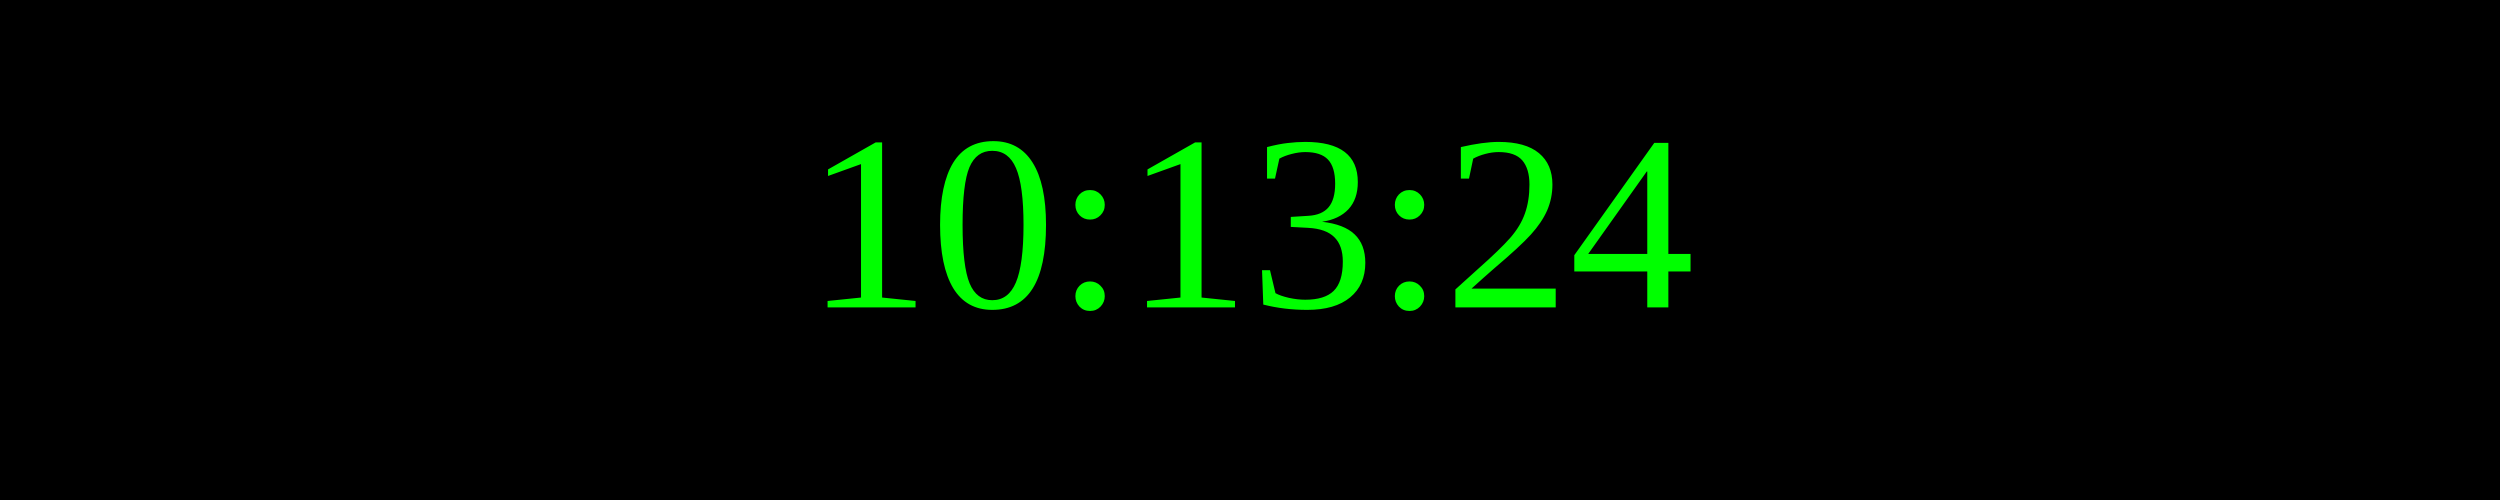
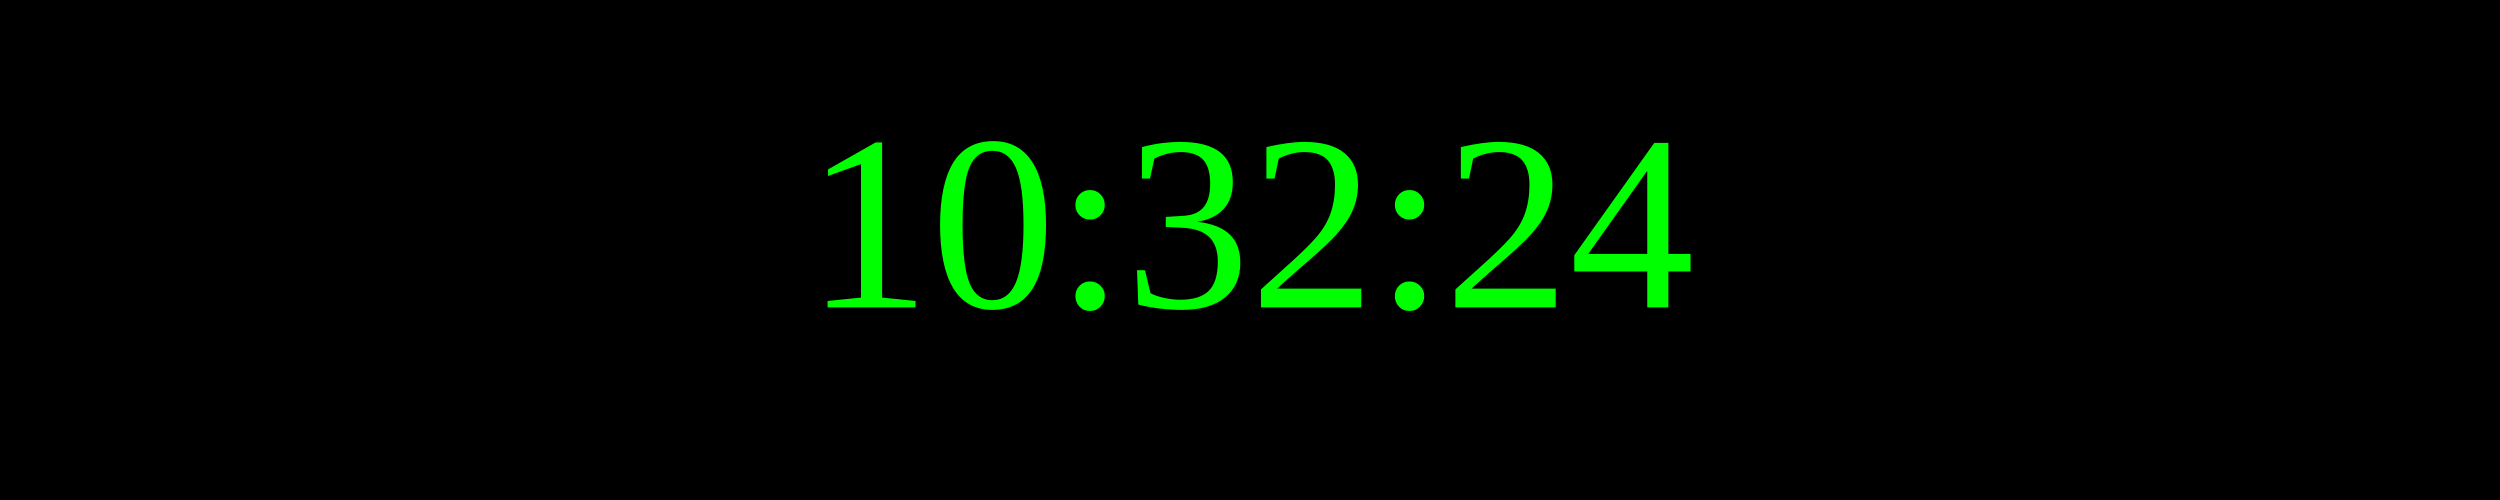
<svg xmlns="http://www.w3.org/2000/svg" width="250" height="50">
  <rect width="100%" height="100%" fill="black" />
  <text x="50%" y="50%" font-size="25" fill="lime" text-anchor="middle" dominant-baseline="middle">
- 10:13:24
+ 10:32:24
</text>
</svg>
